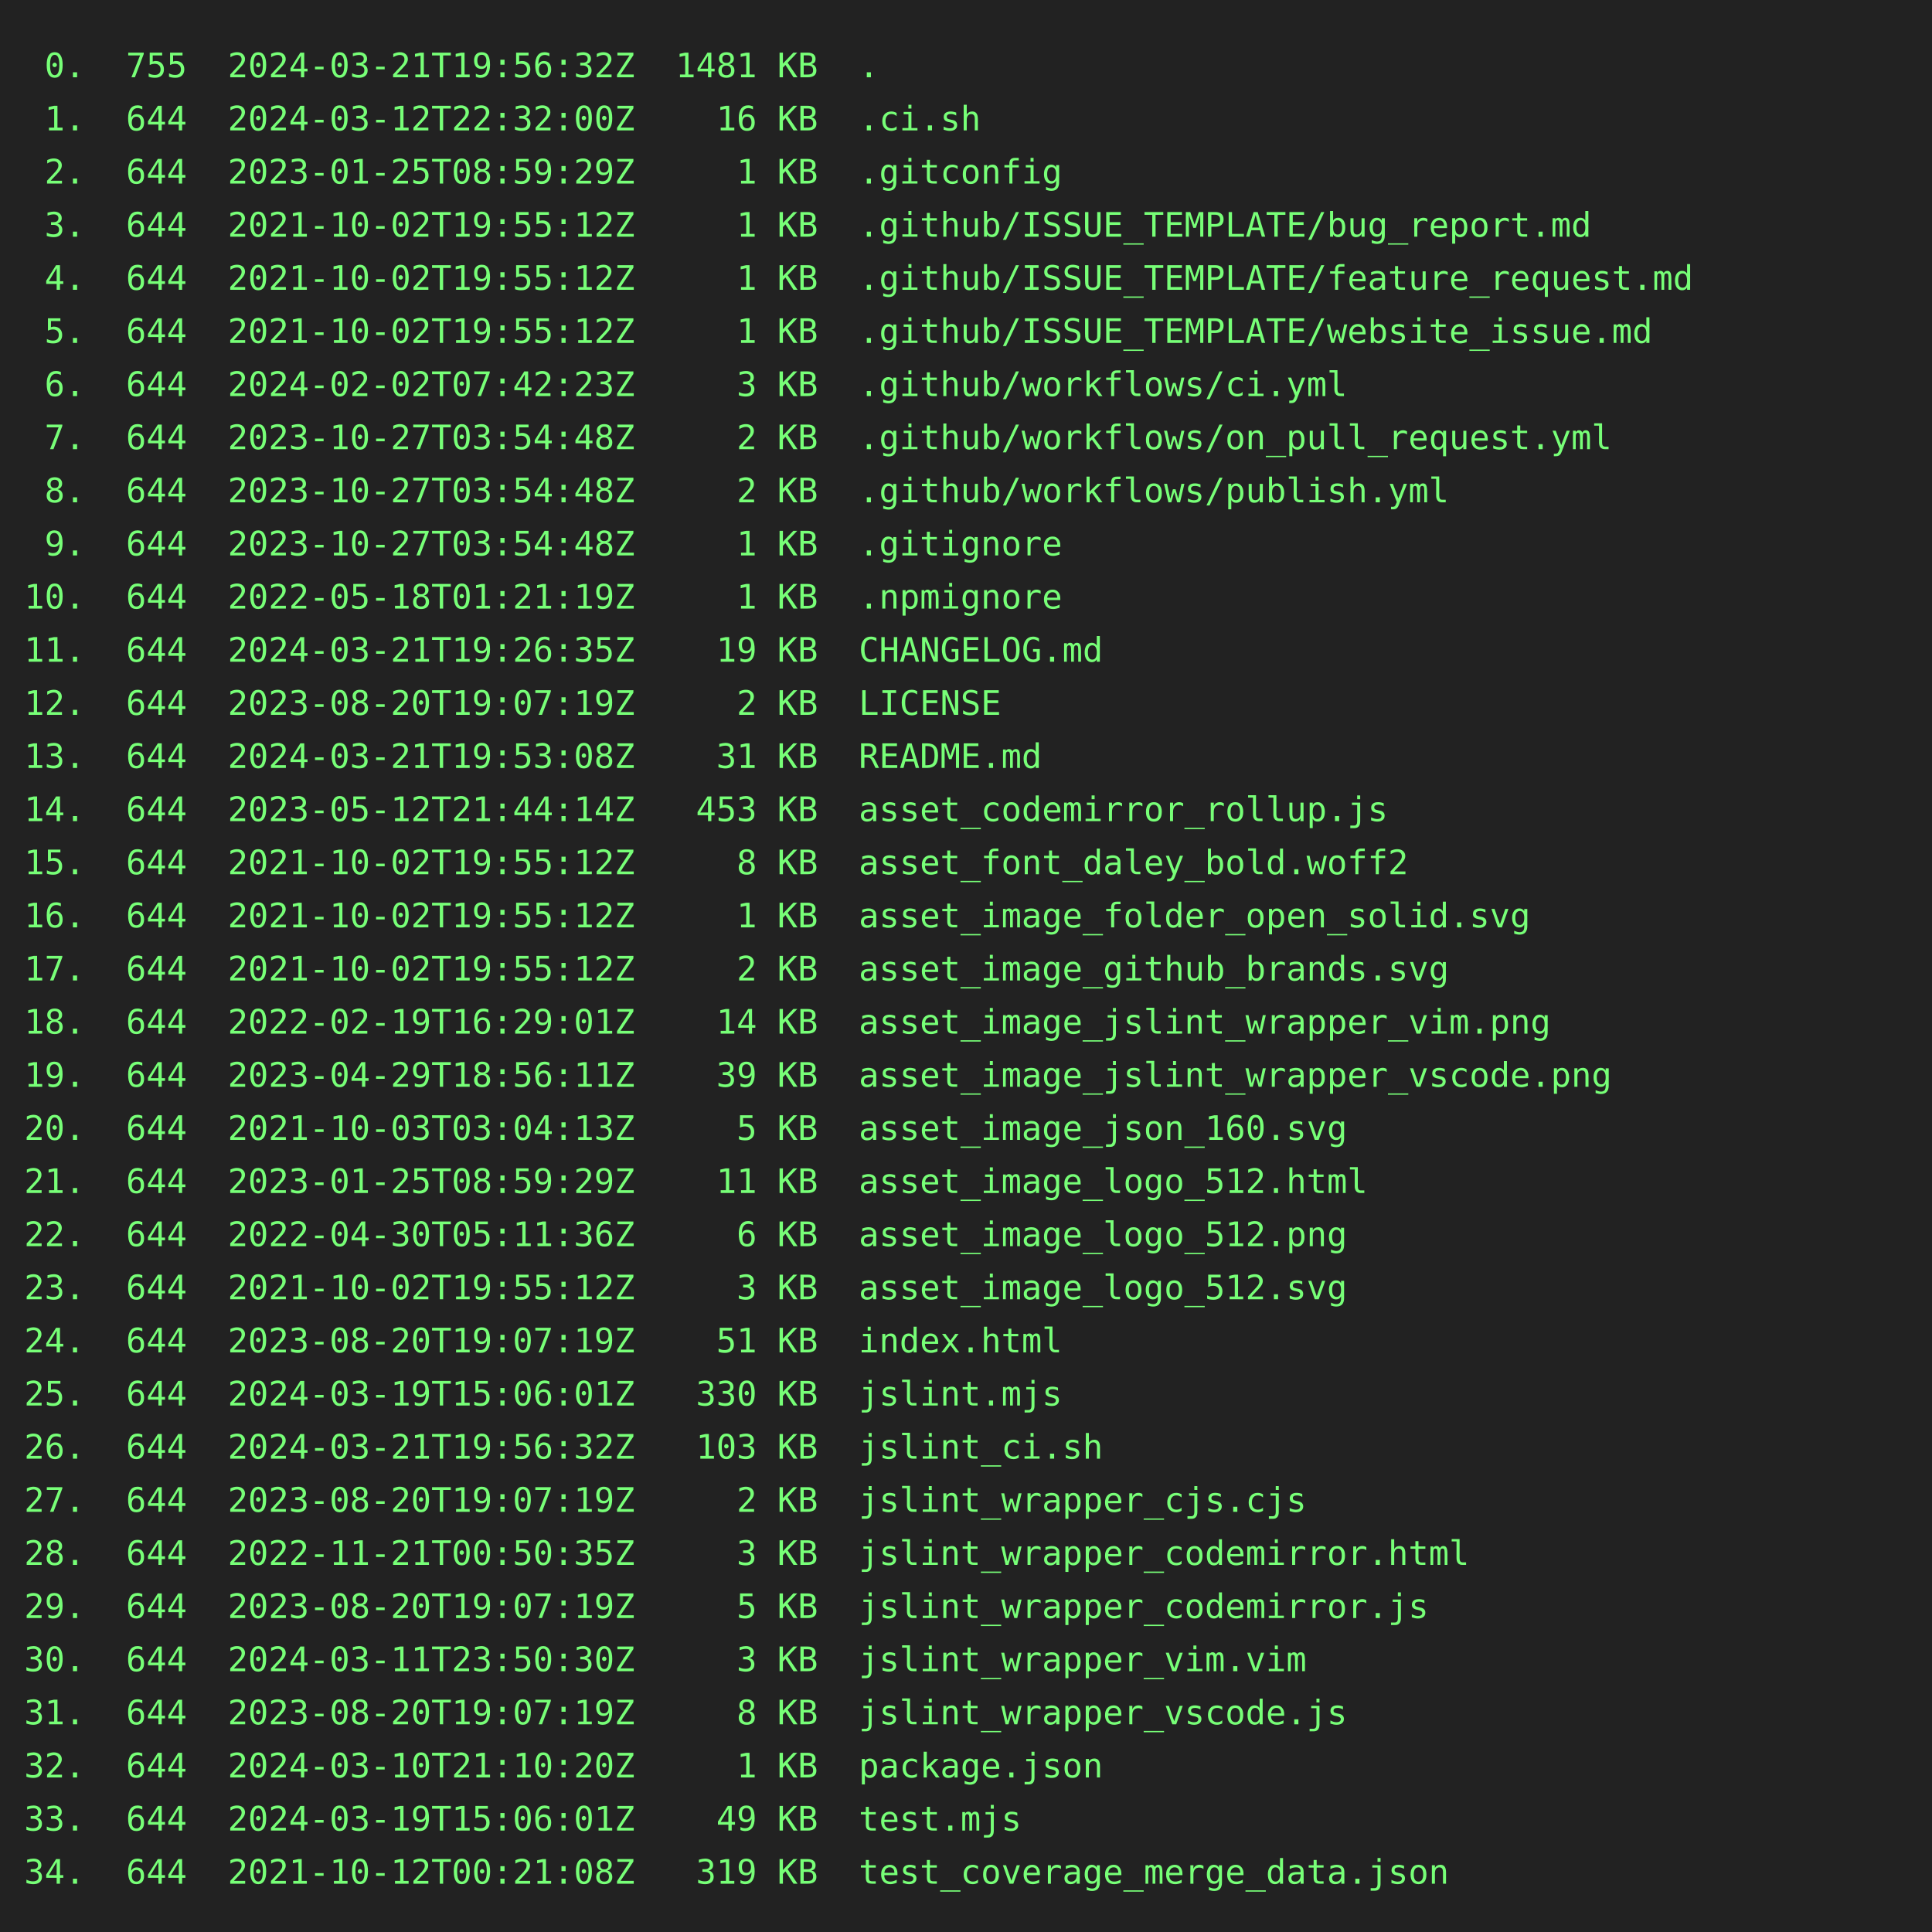
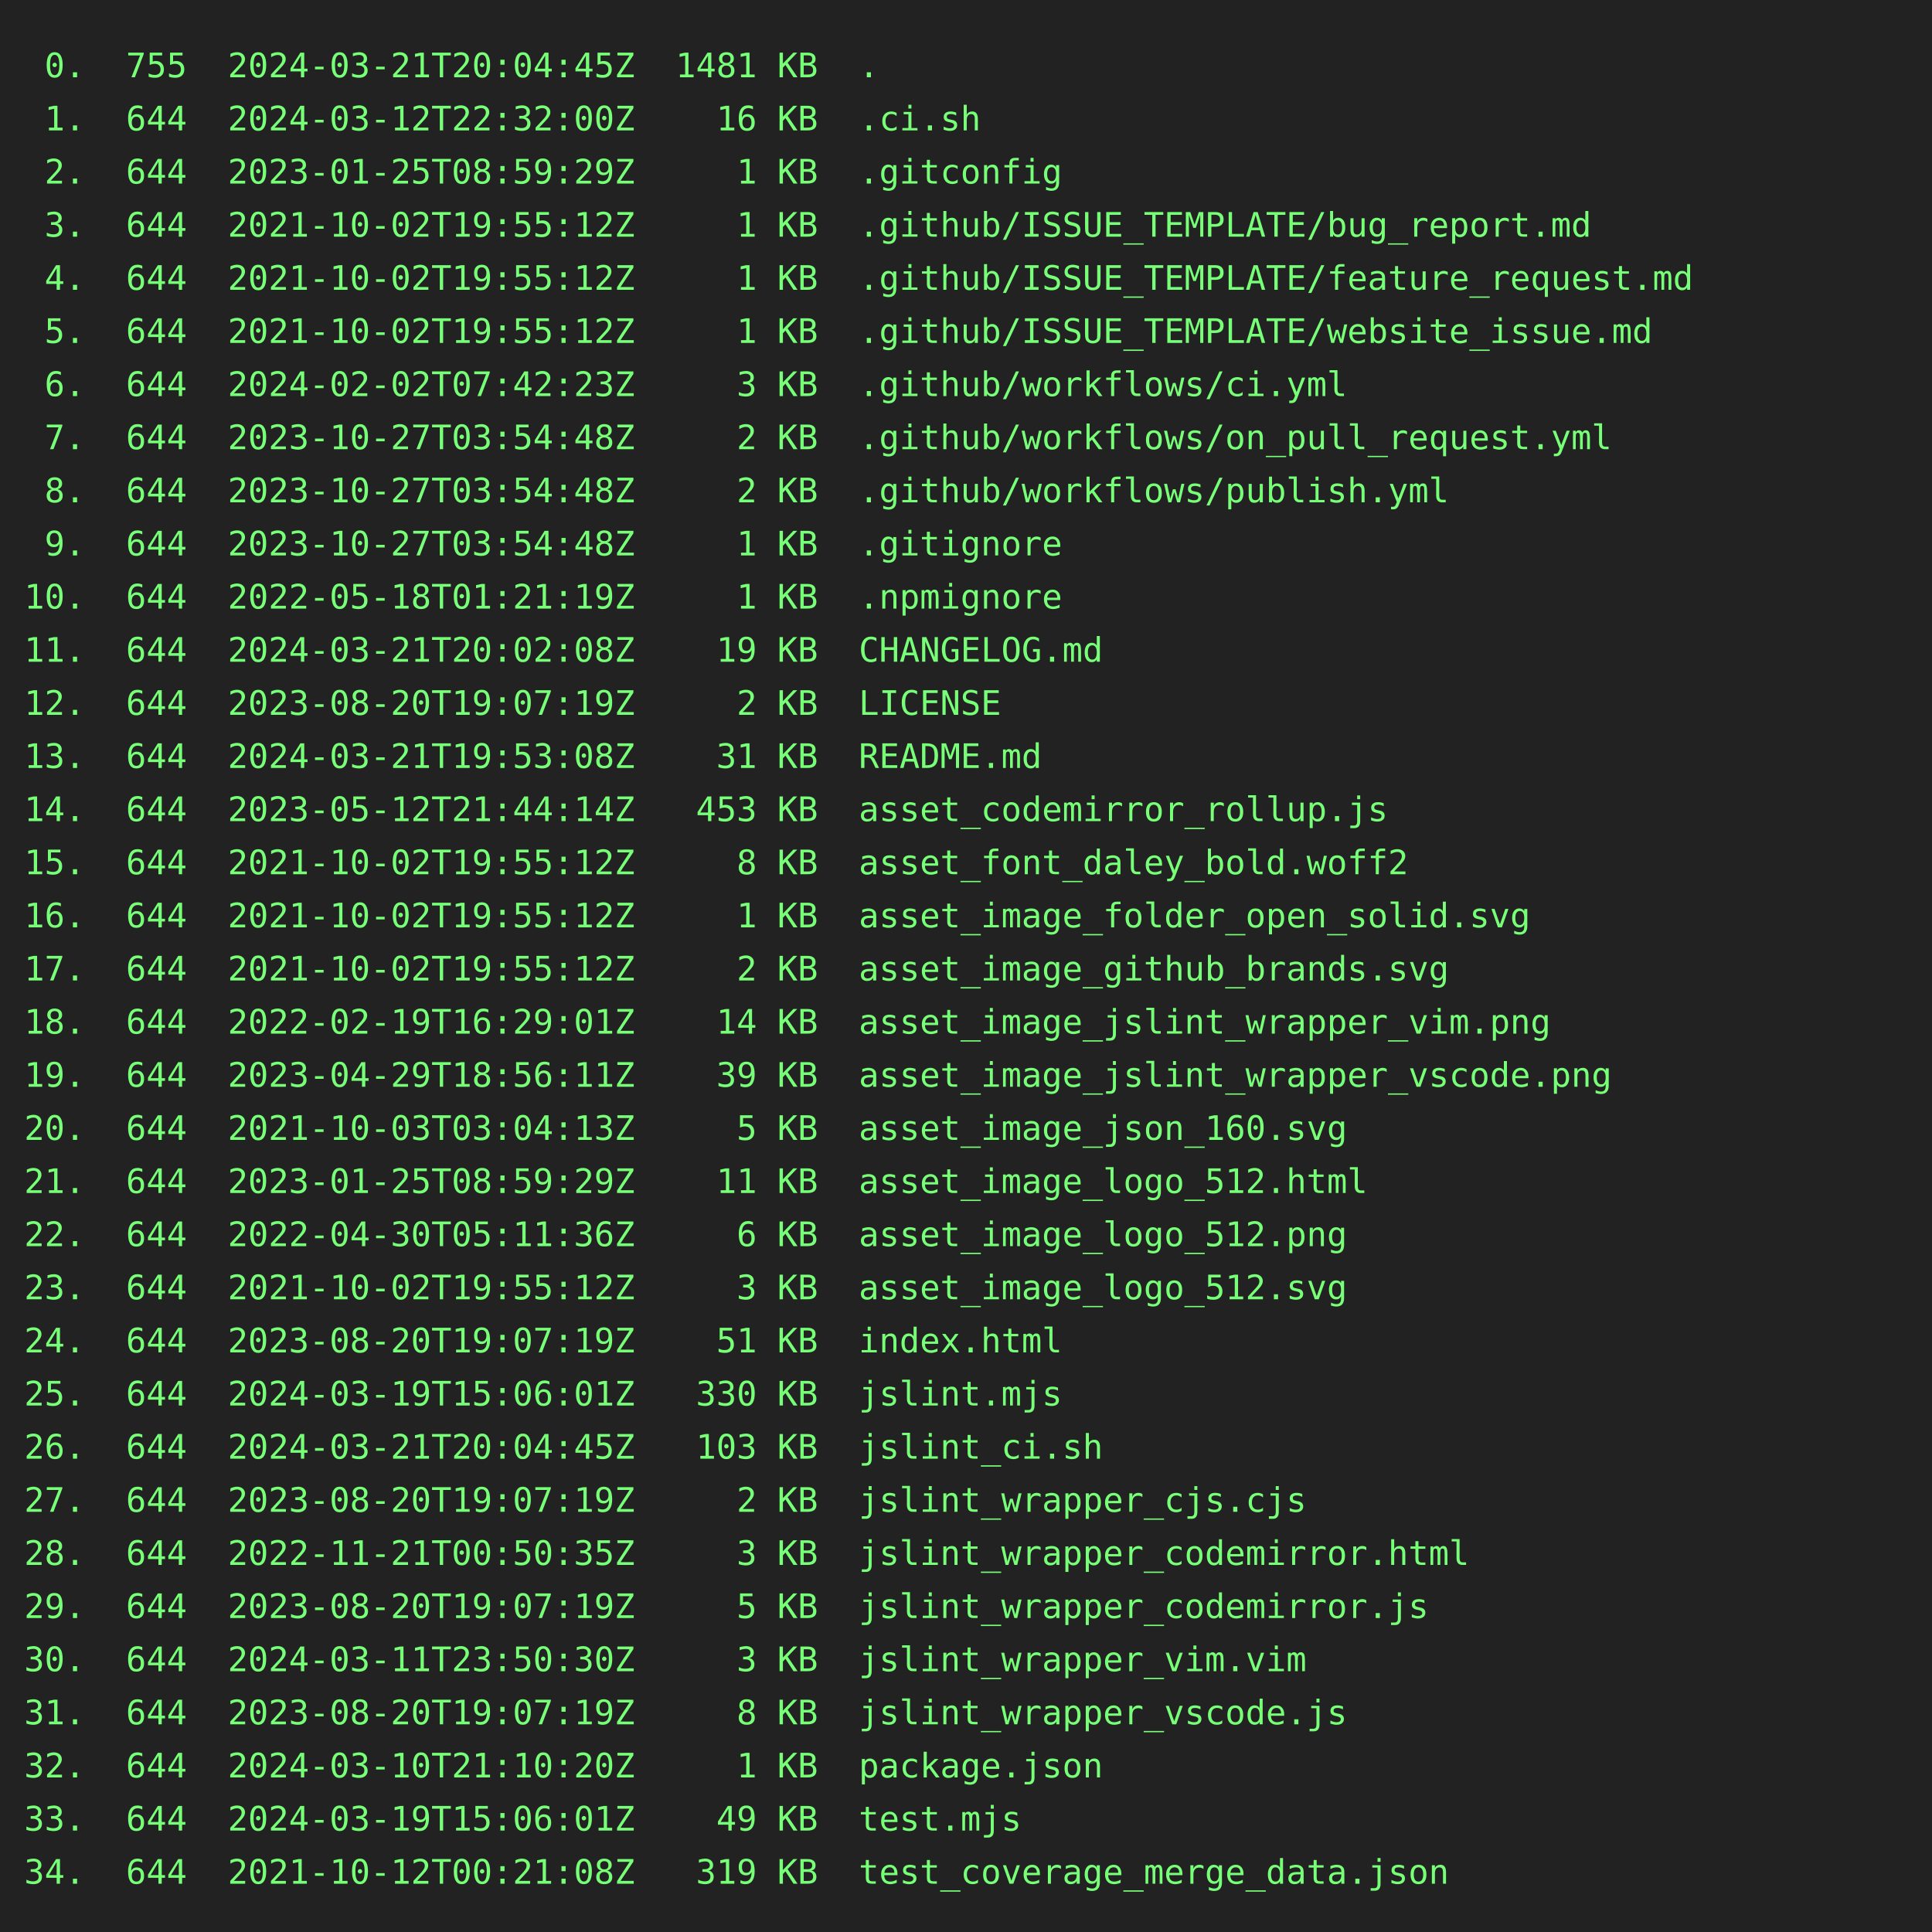
<svg xmlns="http://www.w3.org/2000/svg" height="800" width="800">
  <rect height="800" fill="#222" width="800" />
  <text fill="#7f7" font-family="consolas, menlo, monospace" font-size="14" xml:space="preserve">
-     <tspan lengthAdjust="spacingAndGlyphs" textLength="768" x="10" y="32"> 0.  755  2024-03-21T19:56:32Z  1481 KB  .                                                       </tspan>
+     <tspan lengthAdjust="spacingAndGlyphs" textLength="768" x="10" y="32"> 0.  755  2024-03-21T20:04:45Z  1481 KB  .                                                       </tspan>
    <tspan lengthAdjust="spacingAndGlyphs" textLength="768" x="10" y="54"> 1.  644  2024-03-12T22:32:00Z    16 KB  .ci.sh                                                  </tspan>
    <tspan lengthAdjust="spacingAndGlyphs" textLength="768" x="10" y="76"> 2.  644  2023-01-25T08:59:29Z     1 KB  .gitconfig                                              </tspan>
    <tspan lengthAdjust="spacingAndGlyphs" textLength="768" x="10" y="98"> 3.  644  2021-10-02T19:55:12Z     1 KB  .github/ISSUE_TEMPLATE/bug_report.md                    </tspan>
    <tspan lengthAdjust="spacingAndGlyphs" textLength="768" x="10" y="120"> 4.  644  2021-10-02T19:55:12Z     1 KB  .github/ISSUE_TEMPLATE/feature_request.md               </tspan>
    <tspan lengthAdjust="spacingAndGlyphs" textLength="768" x="10" y="142"> 5.  644  2021-10-02T19:55:12Z     1 KB  .github/ISSUE_TEMPLATE/website_issue.md                 </tspan>
    <tspan lengthAdjust="spacingAndGlyphs" textLength="768" x="10" y="164"> 6.  644  2024-02-02T07:42:23Z     3 KB  .github/workflows/ci.yml                                </tspan>
    <tspan lengthAdjust="spacingAndGlyphs" textLength="768" x="10" y="186"> 7.  644  2023-10-27T03:54:48Z     2 KB  .github/workflows/on_pull_request.yml                   </tspan>
    <tspan lengthAdjust="spacingAndGlyphs" textLength="768" x="10" y="208"> 8.  644  2023-10-27T03:54:48Z     2 KB  .github/workflows/publish.yml                           </tspan>
    <tspan lengthAdjust="spacingAndGlyphs" textLength="768" x="10" y="230"> 9.  644  2023-10-27T03:54:48Z     1 KB  .gitignore                                              </tspan>
    <tspan lengthAdjust="spacingAndGlyphs" textLength="768" x="10" y="252">10.  644  2022-05-18T01:21:19Z     1 KB  .npmignore                                              </tspan>
-     <tspan lengthAdjust="spacingAndGlyphs" textLength="768" x="10" y="274">11.  644  2024-03-21T19:26:35Z    19 KB  CHANGELOG.md                                            </tspan>
+     <tspan lengthAdjust="spacingAndGlyphs" textLength="768" x="10" y="274">11.  644  2024-03-21T20:02:08Z    19 KB  CHANGELOG.md                                            </tspan>
    <tspan lengthAdjust="spacingAndGlyphs" textLength="768" x="10" y="296">12.  644  2023-08-20T19:07:19Z     2 KB  LICENSE                                                 </tspan>
    <tspan lengthAdjust="spacingAndGlyphs" textLength="768" x="10" y="318">13.  644  2024-03-21T19:53:08Z    31 KB  README.md                                               </tspan>
    <tspan lengthAdjust="spacingAndGlyphs" textLength="768" x="10" y="340">14.  644  2023-05-12T21:44:14Z   453 KB  asset_codemirror_rollup.js                              </tspan>
    <tspan lengthAdjust="spacingAndGlyphs" textLength="768" x="10" y="362">15.  644  2021-10-02T19:55:12Z     8 KB  asset_font_daley_bold.woff2                             </tspan>
    <tspan lengthAdjust="spacingAndGlyphs" textLength="768" x="10" y="384">16.  644  2021-10-02T19:55:12Z     1 KB  asset_image_folder_open_solid.svg                       </tspan>
    <tspan lengthAdjust="spacingAndGlyphs" textLength="768" x="10" y="406">17.  644  2021-10-02T19:55:12Z     2 KB  asset_image_github_brands.svg                           </tspan>
    <tspan lengthAdjust="spacingAndGlyphs" textLength="768" x="10" y="428">18.  644  2022-02-19T16:29:01Z    14 KB  asset_image_jslint_wrapper_vim.png                      </tspan>
    <tspan lengthAdjust="spacingAndGlyphs" textLength="768" x="10" y="450">19.  644  2023-04-29T18:56:11Z    39 KB  asset_image_jslint_wrapper_vscode.png                   </tspan>
    <tspan lengthAdjust="spacingAndGlyphs" textLength="768" x="10" y="472">20.  644  2021-10-03T03:04:13Z     5 KB  asset_image_json_160.svg                                </tspan>
    <tspan lengthAdjust="spacingAndGlyphs" textLength="768" x="10" y="494">21.  644  2023-01-25T08:59:29Z    11 KB  asset_image_logo_512.html                               </tspan>
    <tspan lengthAdjust="spacingAndGlyphs" textLength="768" x="10" y="516">22.  644  2022-04-30T05:11:36Z     6 KB  asset_image_logo_512.png                                </tspan>
    <tspan lengthAdjust="spacingAndGlyphs" textLength="768" x="10" y="538">23.  644  2021-10-02T19:55:12Z     3 KB  asset_image_logo_512.svg                                </tspan>
    <tspan lengthAdjust="spacingAndGlyphs" textLength="768" x="10" y="560">24.  644  2023-08-20T19:07:19Z    51 KB  index.html                                              </tspan>
    <tspan lengthAdjust="spacingAndGlyphs" textLength="768" x="10" y="582">25.  644  2024-03-19T15:06:01Z   330 KB  jslint.mjs                                              </tspan>
-     <tspan lengthAdjust="spacingAndGlyphs" textLength="768" x="10" y="604">26.  644  2024-03-21T19:56:32Z   103 KB  jslint_ci.sh                                            </tspan>
+     <tspan lengthAdjust="spacingAndGlyphs" textLength="768" x="10" y="604">26.  644  2024-03-21T20:04:45Z   103 KB  jslint_ci.sh                                            </tspan>
    <tspan lengthAdjust="spacingAndGlyphs" textLength="768" x="10" y="626">27.  644  2023-08-20T19:07:19Z     2 KB  jslint_wrapper_cjs.cjs                                  </tspan>
    <tspan lengthAdjust="spacingAndGlyphs" textLength="768" x="10" y="648">28.  644  2022-11-21T00:50:35Z     3 KB  jslint_wrapper_codemirror.html                          </tspan>
    <tspan lengthAdjust="spacingAndGlyphs" textLength="768" x="10" y="670">29.  644  2023-08-20T19:07:19Z     5 KB  jslint_wrapper_codemirror.js                            </tspan>
    <tspan lengthAdjust="spacingAndGlyphs" textLength="768" x="10" y="692">30.  644  2024-03-11T23:50:30Z     3 KB  jslint_wrapper_vim.vim                                  </tspan>
    <tspan lengthAdjust="spacingAndGlyphs" textLength="768" x="10" y="714">31.  644  2023-08-20T19:07:19Z     8 KB  jslint_wrapper_vscode.js                                </tspan>
    <tspan lengthAdjust="spacingAndGlyphs" textLength="768" x="10" y="736">32.  644  2024-03-10T21:10:20Z     1 KB  package.json                                            </tspan>
    <tspan lengthAdjust="spacingAndGlyphs" textLength="768" x="10" y="758">33.  644  2024-03-19T15:06:01Z    49 KB  test.mjs                                                </tspan>
    <tspan lengthAdjust="spacingAndGlyphs" textLength="768" x="10" y="780">34.  644  2021-10-12T00:21:08Z   319 KB  test_coverage_merge_data.json                           </tspan>
  </text>
</svg>
